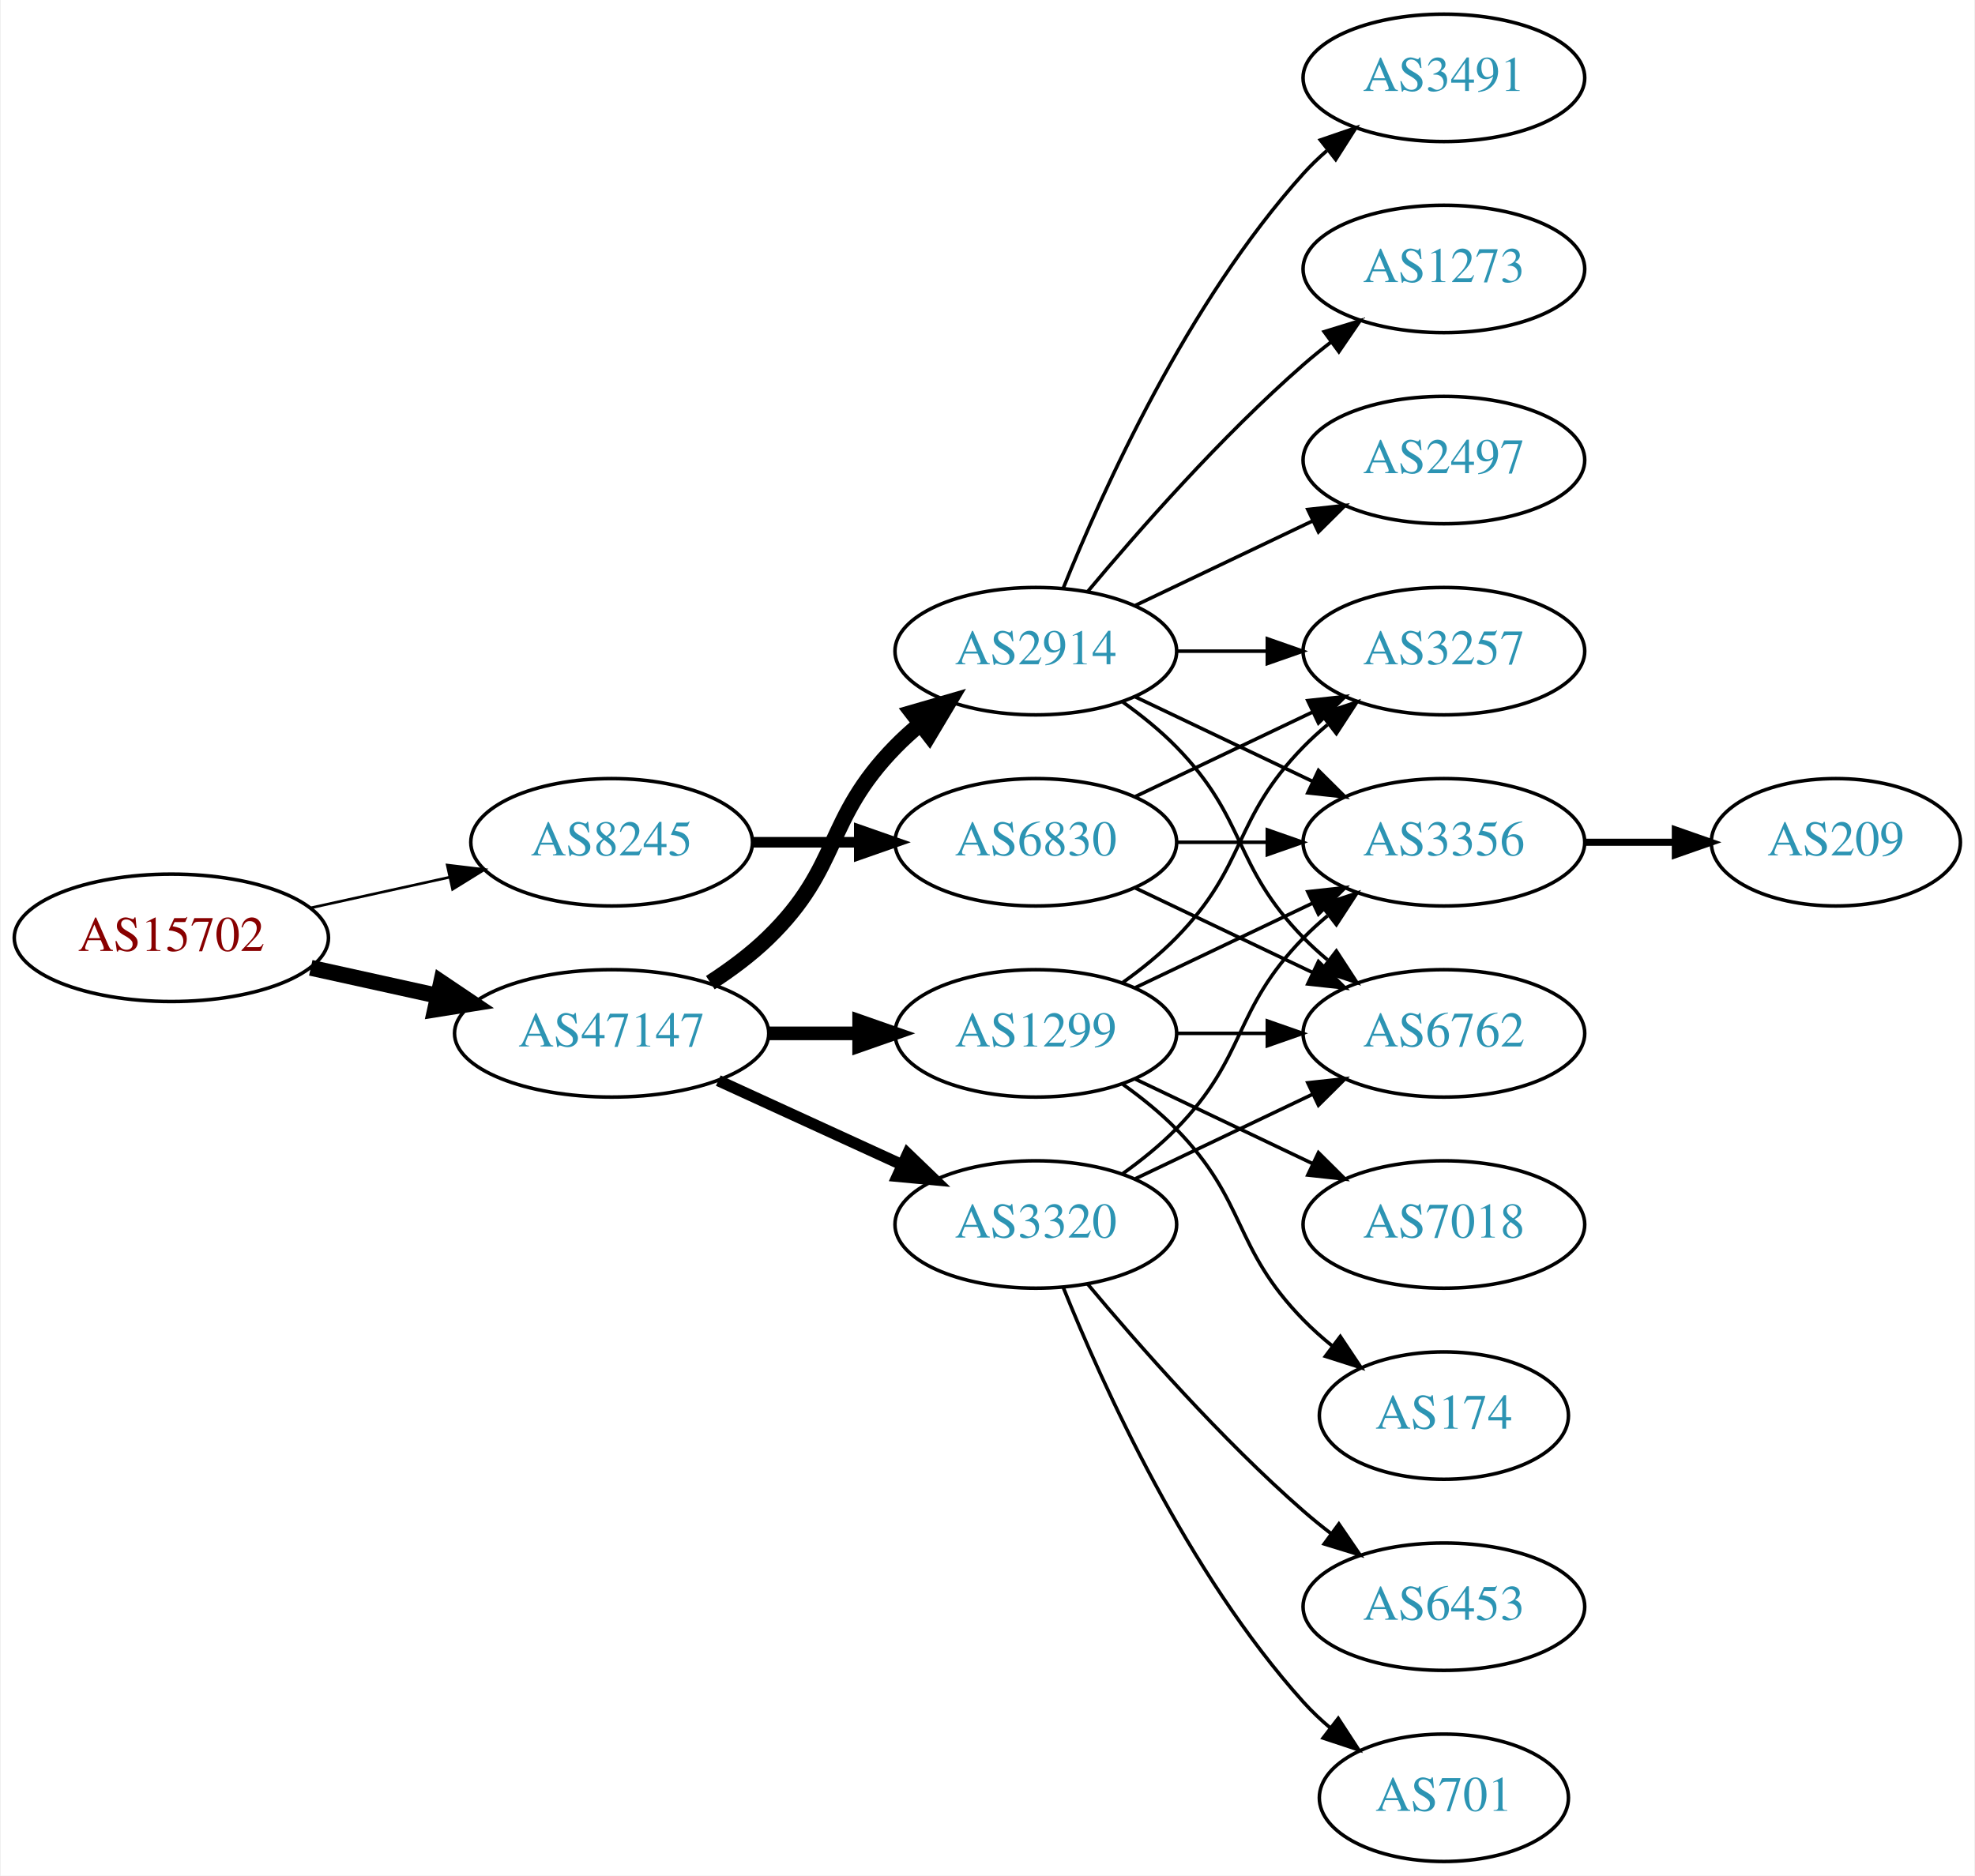
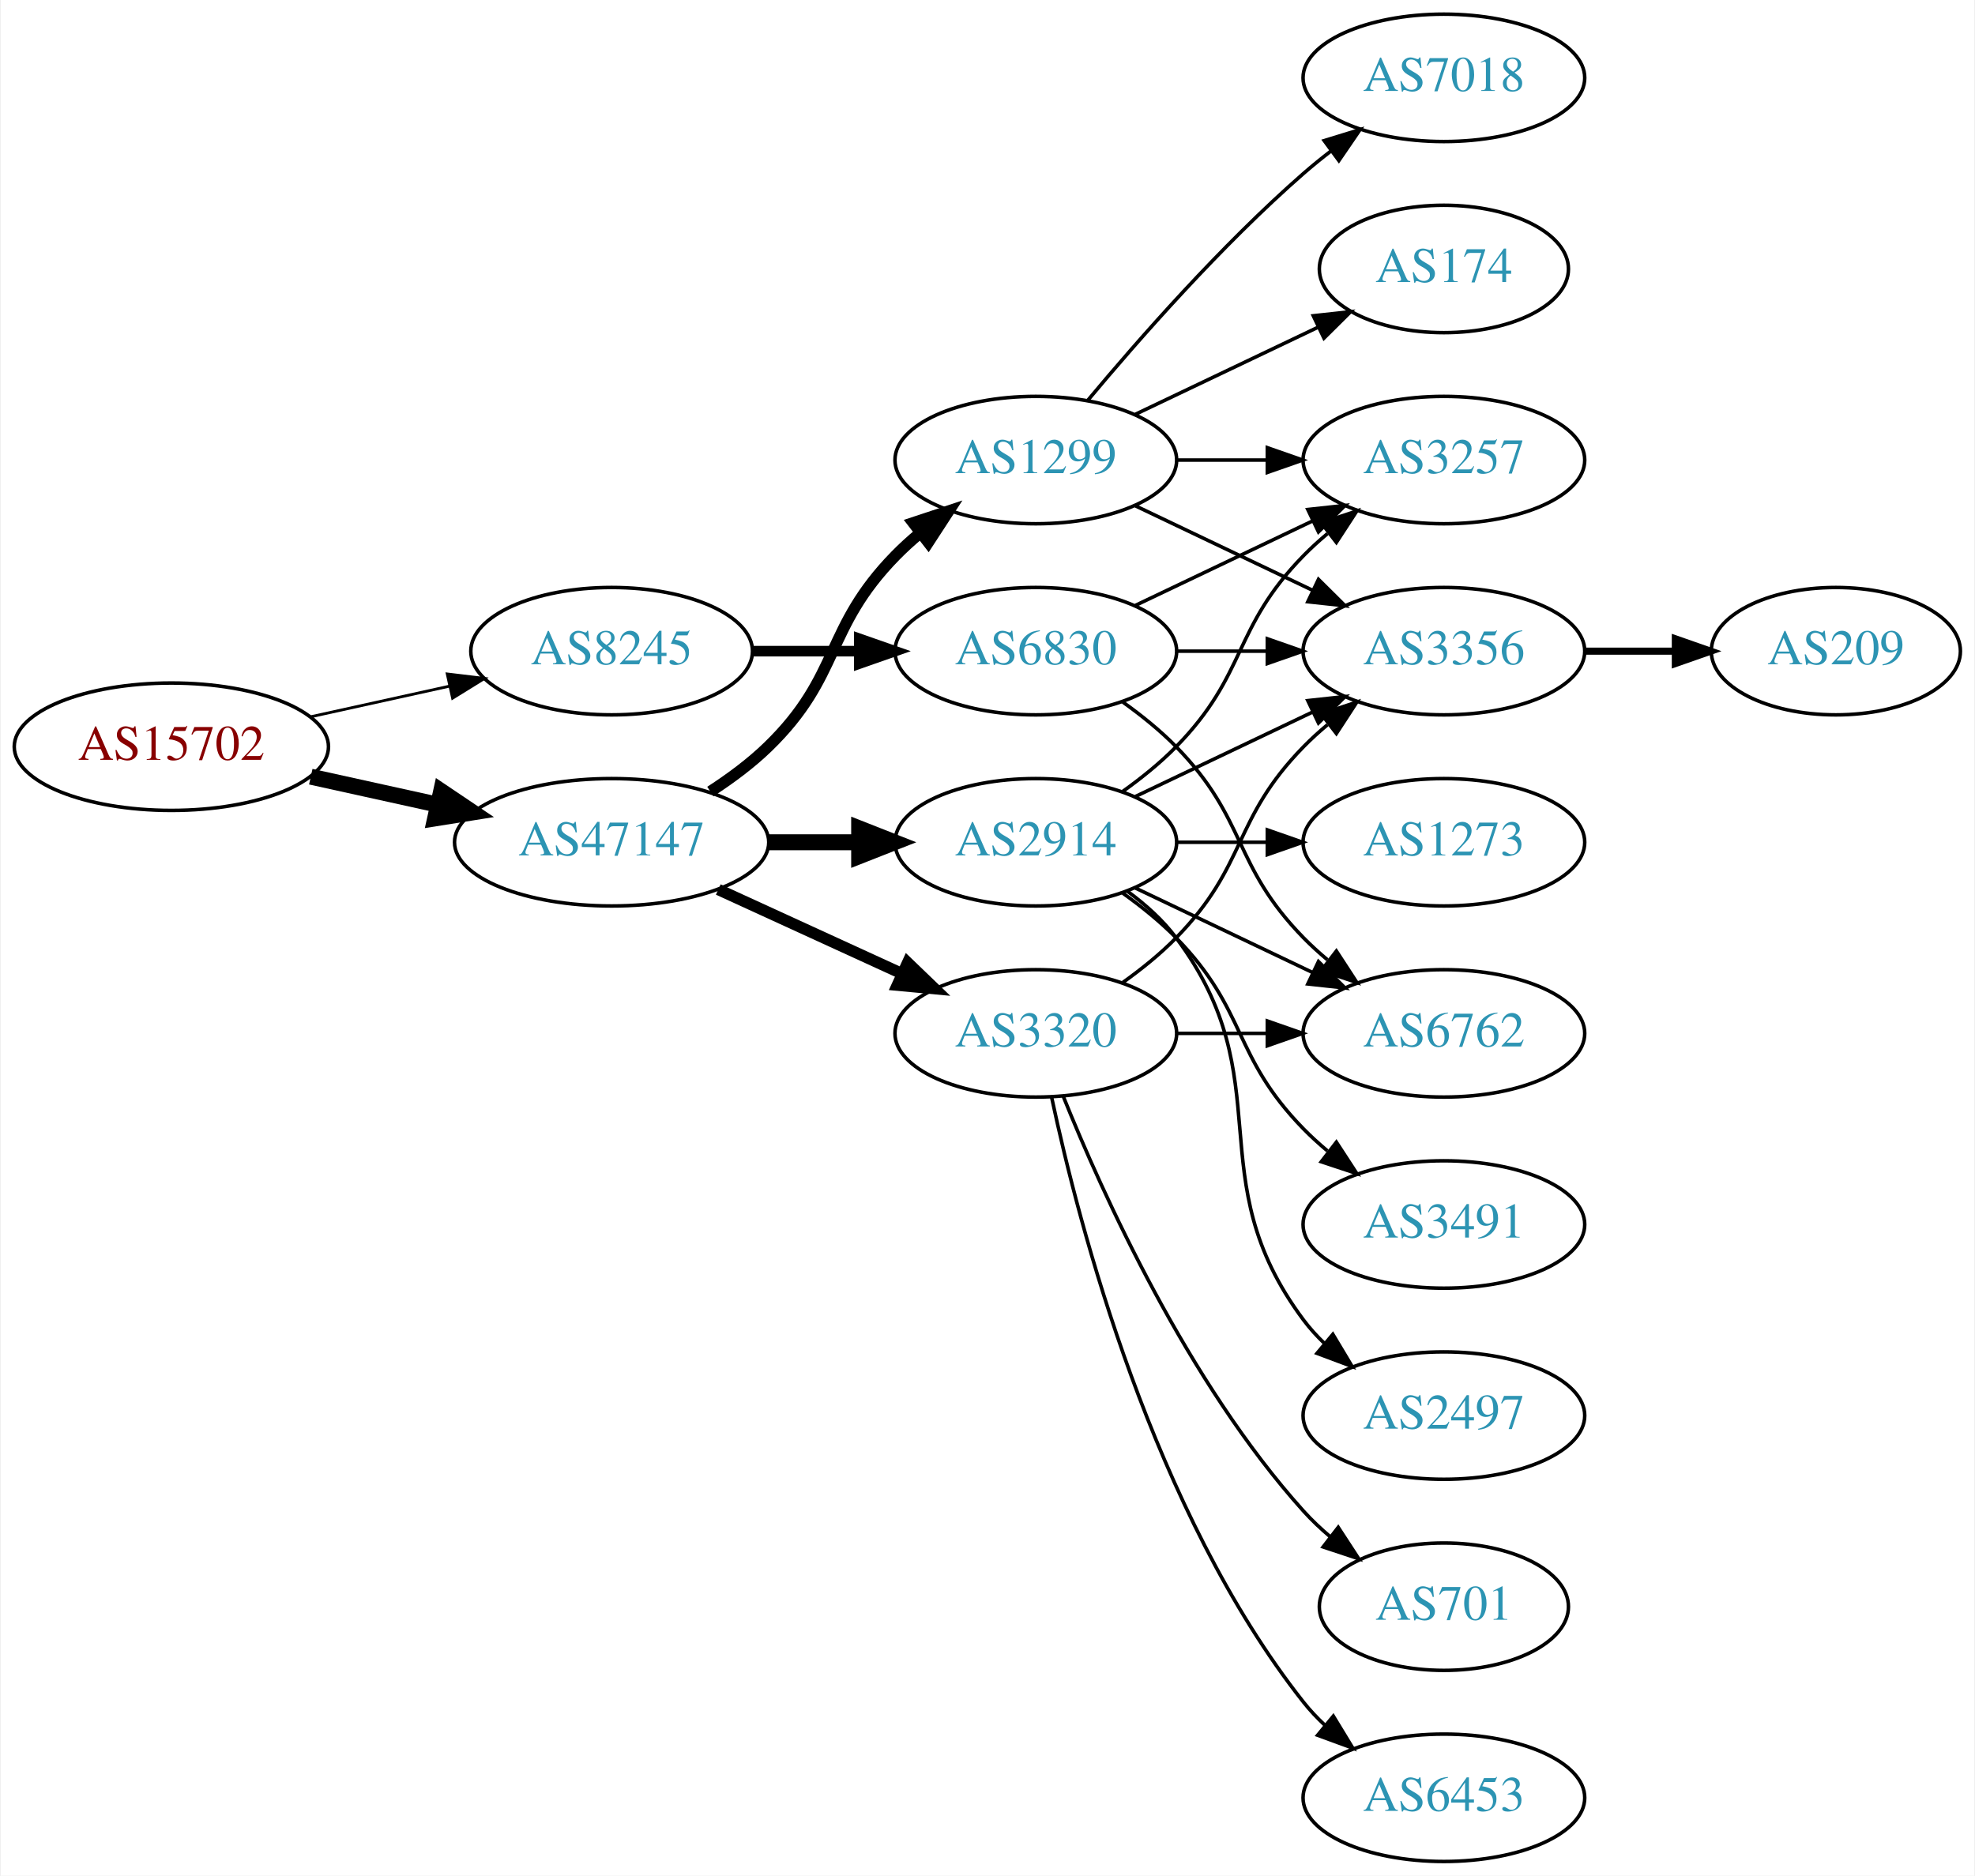
<svg xmlns="http://www.w3.org/2000/svg" xmlns:xlink="http://www.w3.org/1999/xlink" width="558pt" height="530pt" viewBox="0.00 0.00 557.56 530.00">
  <g id="graph0" class="graph" transform="scale(1 1) rotate(0) translate(4 526)">
    <polygon fill="white" stroke="none" points="-4,4 -4,-526 553.564,-526 553.564,4 -4,4" />
    <g id="node1" class="node">
      <g id="a_node1">
        <a xlink:href="/asn/15702" xlink:title="AS15702 ~ Onstage Online GmbH [AT]">
-           <ellipse fill="#ffffff" stroke="black" cx="44.196" cy="-261" rx="44.393" ry="18" />
-           <text text-anchor="middle" x="44.196" y="-257.3" font-family="Times,serif" font-size="14.00" fill="#880000">AS15702</text>
+           <ellipse fill="#ffffff" stroke="black" cx="44.196" cy="-315" rx="44.393" ry="18" />
+           <text text-anchor="middle" x="44.196" y="-311.3" font-family="Times,serif" font-size="14.00" fill="#880000">AS15702</text>
        </a>
      </g>
    </g>
    <g id="node2" class="node">
      <g id="a_node2">
        <a xlink:href="/asn/8245" xlink:title="AS8245 ~ Video-Broadcast GmbH [AT]">
-           <ellipse fill="#ffffff" stroke="black" cx="168.588" cy="-288" rx="39.794" ry="18" />
-           <text text-anchor="middle" x="168.588" y="-284.3" font-family="Times,serif" font-size="14.00" fill="#2c94b3">AS8245</text>
+           <ellipse fill="#ffffff" stroke="black" cx="168.588" cy="-342" rx="39.794" ry="18" />
+           <text text-anchor="middle" x="168.588" y="-338.3" font-family="Times,serif" font-size="14.00" fill="#2c94b3">AS8245</text>
        </a>
      </g>
    </g>
    <g id="edge1" class="edge">
-       <path fill="none" stroke="black" stroke-width="0.75" d="M83.586,-269.469C95.977,-272.202 109.824,-275.257 122.644,-278.085" />
-       <polygon fill="black" stroke="black" stroke-width="0.75" points="122.14,-281.558 132.659,-280.295 123.648,-274.722 122.14,-281.558" />
+       <path fill="none" stroke="black" stroke-width="0.794" d="M83.586,-323.469C95.977,-326.202 109.824,-329.257 122.644,-332.085" />
+       <polygon fill="black" stroke="black" stroke-width="0.794" points="122.14,-335.558 132.659,-334.295 123.648,-328.722 122.14,-335.558" />
    </g>
    <g id="node3" class="node">
      <g id="a_node3">
        <a xlink:href="/asn/47147" xlink:title="AS47147 ~ ANEXIA Internetdienstleistungs GmbH [AT]">
-           <ellipse fill="#ffffff" stroke="black" cx="168.588" cy="-234" rx="44.393" ry="18" />
-           <text text-anchor="middle" x="168.588" y="-230.3" font-family="Times,serif" font-size="14.00" fill="#2c94b3">AS47147</text>
+           <ellipse fill="#ffffff" stroke="black" cx="168.588" cy="-288" rx="44.393" ry="18" />
+           <text text-anchor="middle" x="168.588" y="-284.3" font-family="Times,serif" font-size="14.00" fill="#2c94b3">AS47147</text>
        </a>
      </g>
    </g>
    <g id="edge2" class="edge">
-       <path fill="none" stroke="black" stroke-width="4.5" d="M83.586,-252.531C94.978,-250.018 107.6,-247.233 119.525,-244.603" />
-       <polygon fill="black" stroke="black" stroke-width="4.5" points="120.418,-248.438 129.335,-242.439 118.721,-240.748 120.418,-248.438" />
+       <path fill="none" stroke="black" stroke-width="4.5" d="M83.586,-306.531C94.978,-304.018 107.6,-301.233 119.525,-298.603" />
+       <polygon fill="black" stroke="black" stroke-width="4.5" points="120.418,-302.438 129.335,-296.439 118.721,-294.748 120.418,-302.438" />
    </g>
    <g id="node4" class="node">
      <g id="a_node4">
        <a xlink:href="/asn/6830" xlink:title="AS6830 ~ LibertyGlobal [AT]">
-           <ellipse fill="#ffffff" stroke="black" cx="288.431" cy="-288" rx="39.794" ry="18" />
-           <text text-anchor="middle" x="288.431" y="-284.3" font-family="Times,serif" font-size="14.00" fill="#2c94b3">AS6830</text>
+           <ellipse fill="#ffffff" stroke="black" cx="288.431" cy="-342" rx="39.794" ry="18" />
+           <text text-anchor="middle" x="288.431" y="-338.3" font-family="Times,serif" font-size="14.00" fill="#2c94b3">AS6830</text>
        </a>
      </g>
    </g>
    <g id="edge3" class="edge">
-       <path fill="none" stroke="black" stroke-width="3" d="M208.501,-288C218.054,-288 228.404,-288 238.367,-288" />
-       <polygon fill="black" stroke="black" stroke-width="3" points="238.559,-291.5 248.559,-288 238.559,-284.5 238.559,-291.5" />
+       <path fill="none" stroke="black" stroke-width="3" d="M208.501,-342C218.054,-342 228.404,-342 238.367,-342" />
+       <polygon fill="black" stroke="black" stroke-width="3" points="238.559,-345.5 248.559,-342 238.559,-338.5 238.559,-345.5" />
    </g>
    <g id="node8" class="node">
      <g id="a_node8">
-         <a xlink:href="/asn/2914" xlink:title="AS2914 ~ NTT America, Inc. [US]">
-           <ellipse fill="#ffffff" stroke="black" cx="288.431" cy="-342" rx="39.794" ry="18" />
-           <text text-anchor="middle" x="288.431" y="-338.3" font-family="Times,serif" font-size="14.00" fill="#2c94b3">AS2914</text>
+         <a xlink:href="/asn/1299" xlink:title="AS1299 ~ Telia Carrier [EU]">
+           <ellipse fill="#ffffff" stroke="black" cx="288.431" cy="-396" rx="39.794" ry="18" />
+           <text text-anchor="middle" x="288.431" y="-392.3" font-family="Times,serif" font-size="14.00" fill="#2c94b3">AS1299</text>
        </a>
      </g>
    </g>
    <g id="edge7" class="edge">
-       <path fill="none" stroke="black" stroke-width="4.5" d="M196.472,-248.329C202.196,-252.036 207.962,-256.318 212.784,-261 233.478,-281.094 228.612,-294.383 248.784,-315 250.877,-317.139 253.161,-319.218 255.537,-321.21" />
-       <polygon fill="black" stroke="black" stroke-width="4.5" points="253.513,-324.621 263.837,-327.611 258.323,-318.386 253.513,-324.621" />
+       <path fill="none" stroke="black" stroke-width="3.214" d="M196.472,-302.329C202.196,-306.036 207.962,-310.318 212.784,-315 233.478,-335.094 228.612,-348.383 248.784,-369 250.877,-371.139 253.161,-373.218 255.537,-375.21" />
+       <polygon fill="black" stroke="black" stroke-width="3.214" points="253.781,-378.275 263.837,-381.611 258.056,-372.732 253.781,-378.275" />
    </g>
    <g id="node9" class="node">
      <g id="a_node9">
-         <a xlink:href="/asn/1299" xlink:title="AS1299 ~ Telia Carrier [EU]">
-           <ellipse fill="#ffffff" stroke="black" cx="288.431" cy="-234" rx="39.794" ry="18" />
-           <text text-anchor="middle" x="288.431" y="-230.3" font-family="Times,serif" font-size="14.00" fill="#2c94b3">AS1299</text>
+         <a xlink:href="/asn/2914" xlink:title="AS2914 ~ NTT America, Inc. [US]">
+           <ellipse fill="#ffffff" stroke="black" cx="288.431" cy="-288" rx="39.794" ry="18" />
+           <text text-anchor="middle" x="288.431" y="-284.3" font-family="Times,serif" font-size="14.00" fill="#2c94b3">AS2914</text>
        </a>
      </g>
    </g>
    <g id="edge8" class="edge">
-       <path fill="none" stroke="black" stroke-width="3.857" d="M212.799,-234C221.112,-234 229.875,-234 238.357,-234" />
-       <polygon fill="black" stroke="black" stroke-width="3.857" points="238.516,-237.5 248.516,-234 238.516,-230.5 238.516,-237.5" />
+       <path fill="none" stroke="black" stroke-width="4.5" d="M212.799,-288C221.112,-288 229.875,-288 238.357,-288" />
+       <polygon fill="black" stroke="black" stroke-width="4.5" points="238.516,-291.938 248.516,-288 238.516,-284.063 238.516,-291.938" />
    </g>
    <g id="node10" class="node">
      <g id="a_node10">
        <a xlink:href="/asn/3320" xlink:title="AS3320 ~ DTAG [DE]">
-           <ellipse fill="#ffffff" stroke="black" cx="288.431" cy="-180" rx="39.794" ry="18" />
-           <text text-anchor="middle" x="288.431" y="-176.3" font-family="Times,serif" font-size="14.00" fill="#2c94b3">AS3320</text>
+           <ellipse fill="#ffffff" stroke="black" cx="288.431" cy="-234" rx="39.794" ry="18" />
+           <text text-anchor="middle" x="288.431" y="-230.3" font-family="Times,serif" font-size="14.00" fill="#2c94b3">AS3320</text>
        </a>
      </g>
    </g>
    <g id="edge9" class="edge">
-       <path fill="none" stroke="black" stroke-width="3.214" d="M198.718,-220.652C214.329,-213.498 233.727,-204.609 250.399,-196.97" />
-       <polygon fill="black" stroke="black" stroke-width="3.214" points="252.218,-199.986 259.851,-192.638 249.302,-193.622 252.218,-199.986" />
+       <path fill="none" stroke="black" stroke-width="3.214" d="M198.718,-274.652C214.329,-267.498 233.727,-258.609 250.399,-250.97" />
+       <polygon fill="black" stroke="black" stroke-width="3.214" points="252.218,-253.986 259.851,-246.638 249.302,-247.622 252.218,-253.986" />
    </g>
    <g id="node5" class="node">
      <g id="a_node5">
-         <a xlink:href="/asn/3257" xlink:title="AS3257 ~ GTT [DE]">
-           <ellipse fill="#ffffff" stroke="black" cx="403.724" cy="-342" rx="39.794" ry="18" />
-           <text text-anchor="middle" x="403.724" y="-338.3" font-family="Times,serif" font-size="14.00" fill="#2c94b3">AS3257</text>
-         </a>
-       </g>
-     </g>
-     <g id="edge4" class="edge">
-       <path fill="none" stroke="black" d="M316.567,-300.934C331.561,-308.081 350.382,-317.052 366.605,-324.785" />
-       <polygon fill="black" stroke="black" points="365.276,-328.028 375.809,-329.171 368.288,-321.709 365.276,-328.028" />
-     </g>
-     <g id="node6" class="node">
-       <g id="a_node6">
        <a xlink:href="/asn/6762" xlink:title="AS6762 ~ TELECOM ITALIA SPARKLE S.p.A. [IT]">
          <ellipse fill="#ffffff" stroke="black" cx="403.724" cy="-234" rx="39.794" ry="18" />
          <text text-anchor="middle" x="403.724" y="-230.3" font-family="Times,serif" font-size="14.00" fill="#2c94b3">AS6762</text>
        </a>
      </g>
    </g>
+     <g id="edge4" class="edge">
+       <path fill="none" stroke="black" d="M313.025,-327.611C318.281,-323.852 323.613,-319.563 328.077,-315 348.25,-294.383 343.905,-281.617 364.077,-261 366.17,-258.861 368.453,-256.782 370.83,-254.79" />
+       <polygon fill="black" stroke="black" points="373.349,-257.268 379.13,-248.389 369.074,-251.725 373.349,-257.268" />
+     </g>
+     <g id="node6" class="node">
+       <g id="a_node6">
+         <a xlink:href="/asn/3356" xlink:title="AS3356 ~ Level 3 Parent, LLC [US]">
+           <ellipse fill="#ffffff" stroke="black" cx="403.724" cy="-342" rx="39.794" ry="18" />
+           <text text-anchor="middle" x="403.724" y="-338.3" font-family="Times,serif" font-size="14.00" fill="#2c94b3">AS3356</text>
+         </a>
+       </g>
+     </g>
    <g id="edge5" class="edge">
+       <path fill="none" stroke="black" d="M328.103,-342C336.306,-342 345.07,-342 353.602,-342" />
+       <polygon fill="black" stroke="black" points="353.841,-345.5 363.841,-342 353.841,-338.5 353.841,-345.5" />
+     </g>
+     <g id="node7" class="node">
+       <g id="a_node7">
+         <a xlink:href="/asn/3257" xlink:title="AS3257 ~ GTT [DE]">
+           <ellipse fill="#ffffff" stroke="black" cx="403.724" cy="-396" rx="39.794" ry="18" />
+           <text text-anchor="middle" x="403.724" y="-392.3" font-family="Times,serif" font-size="14.00" fill="#2c94b3">AS3257</text>
+         </a>
+       </g>
+     </g>
+     <g id="edge6" class="edge">
+       <path fill="none" stroke="black" d="M316.567,-354.934C331.561,-362.081 350.382,-371.052 366.605,-378.785" />
+       <polygon fill="black" stroke="black" points="365.276,-382.028 375.809,-383.171 368.288,-375.709 365.276,-382.028" />
+     </g>
+     <g id="node16" class="node">
+       <g id="a_node16">
+         <a xlink:href="/asn/209" xlink:title="AS209 ~ CenturyLink Communications, LLC [US]">
+           <ellipse fill="#ffffff" stroke="black" cx="514.467" cy="-342" rx="35.194" ry="18" />
+           <text text-anchor="middle" x="514.467" y="-338.3" font-family="Times,serif" font-size="14.00" fill="#2c94b3">AS209</text>
+         </a>
+       </g>
+     </g>
+     <g id="edge20" class="edge">
+       <path fill="none" stroke="black" stroke-width="2" d="M443.675,-342C451.908,-342 460.654,-342 469.07,-342" />
+       <polygon fill="black" stroke="black" stroke-width="2" points="469.115,-345.5 479.115,-342 469.115,-338.5 469.115,-345.5" />
+     </g>
+     <g id="edge11" class="edge">
+       <path fill="none" stroke="black" d="M316.567,-383.066C331.561,-375.919 350.382,-366.948 366.605,-359.215" />
+       <polygon fill="black" stroke="black" points="368.288,-362.291 375.809,-354.829 365.276,-355.972 368.288,-362.291" />
+     </g>
+     <g id="edge13" class="edge">
+       <path fill="none" stroke="black" d="M328.103,-396C336.306,-396 345.07,-396 353.602,-396" />
+       <polygon fill="black" stroke="black" points="353.841,-399.5 363.841,-396 353.841,-392.5 353.841,-399.5" />
+     </g>
+     <g id="node11" class="node">
+       <g id="a_node11">
+         <a xlink:href="/asn/7018" xlink:title="AS7018 ~ ATT-INTERNET4 [US]">
+           <ellipse fill="#ffffff" stroke="black" cx="403.724" cy="-504" rx="39.794" ry="18" />
+           <text text-anchor="middle" x="403.724" y="-500.3" font-family="Times,serif" font-size="14.00" fill="#2c94b3">AS7018</text>
+         </a>
+       </g>
+     </g>
+     <g id="edge10" class="edge">
+       <path fill="none" stroke="black" d="M303.061,-412.817C317.343,-429.929 340.89,-456.745 364.077,-477 366.543,-479.154 369.182,-481.294 371.879,-483.372" />
+       <polygon fill="black" stroke="black" points="369.904,-486.264 380.033,-489.37 374.052,-480.625 369.904,-486.264" />
+     </g>
+     <g id="node12" class="node">
+       <g id="a_node12">
+         <a xlink:href="/asn/174" xlink:title="AS174 ~ Cogent Communications [US]">
+           <ellipse fill="#ffffff" stroke="black" cx="403.724" cy="-450" rx="35.194" ry="18" />
+           <text text-anchor="middle" x="403.724" y="-446.3" font-family="Times,serif" font-size="14.00" fill="#2c94b3">AS174</text>
+         </a>
+       </g>
+     </g>
+     <g id="edge12" class="edge">
+       <path fill="none" stroke="black" d="M316.567,-408.934C331.999,-416.29 351.485,-425.577 368.02,-433.459" />
+       <polygon fill="black" stroke="black" points="366.828,-436.768 377.361,-437.911 369.84,-430.449 366.828,-436.768" />
+     </g>
+     <g id="edge18" class="edge">
      <path fill="none" stroke="black" d="M316.567,-275.066C331.561,-267.919 350.382,-258.948 366.605,-251.215" />
      <polygon fill="black" stroke="black" points="368.288,-254.291 375.809,-246.829 365.276,-247.972 368.288,-254.291" />
    </g>
-     <g id="node7" class="node">
-       <g id="a_node7">
-         <a xlink:href="/asn/3356" xlink:title="AS3356 ~ Level 3 Parent, LLC [US]">
+     <g id="edge14" class="edge">
+       <path fill="none" stroke="black" d="M316.567,-300.934C331.561,-308.081 350.382,-317.052 366.605,-324.785" />
+       <polygon fill="black" stroke="black" points="365.276,-328.028 375.809,-329.171 368.288,-321.709 365.276,-328.028" />
+     </g>
+     <g id="edge17" class="edge">
+       <path fill="none" stroke="black" d="M313.025,-302.389C318.281,-306.148 323.613,-310.437 328.077,-315 348.25,-335.617 343.905,-348.383 364.077,-369 366.17,-371.139 368.453,-373.218 370.83,-375.21" />
+       <polygon fill="black" stroke="black" points="369.074,-378.275 379.13,-381.611 373.349,-372.732 369.074,-378.275" />
+     </g>
+     <g id="node13" class="node">
+       <g id="a_node13">
+         <a xlink:href="/asn/3491" xlink:title="AS3491 ~ PCCW Global, Inc. [US]">
+           <ellipse fill="#ffffff" stroke="black" cx="403.724" cy="-180" rx="39.794" ry="18" />
+           <text text-anchor="middle" x="403.724" y="-176.3" font-family="Times,serif" font-size="14.00" fill="#2c94b3">AS3491</text>
+         </a>
+       </g>
+     </g>
+     <g id="edge15" class="edge">
+       <path fill="none" stroke="black" d="M313.025,-273.611C318.281,-269.852 323.613,-265.563 328.077,-261 348.25,-240.383 343.905,-227.617 364.077,-207 366.17,-204.861 368.453,-202.782 370.83,-200.79" />
+       <polygon fill="black" stroke="black" points="373.349,-203.268 379.13,-194.389 369.074,-197.725 373.349,-203.268" />
+     </g>
+     <g id="node14" class="node">
+       <g id="a_node14">
+         <a xlink:href="/asn/2497" xlink:title="AS2497 ~ Internet Initiative Japan Inc. [JP]">
+           <ellipse fill="#ffffff" stroke="black" cx="403.724" cy="-126" rx="39.794" ry="18" />
+           <text text-anchor="middle" x="403.724" y="-122.3" font-family="Times,serif" font-size="14.00" fill="#2c94b3">AS2497</text>
+         </a>
+       </g>
+     </g>
+     <g id="edge16" class="edge">
+       <path fill="none" stroke="black" d="M314.362,-274.118C319.438,-270.389 324.356,-265.984 328.077,-261 358.349,-220.458 333.806,-193.542 364.077,-153 365.822,-150.664 367.829,-148.455 369.992,-146.383" />
+       <polygon fill="black" stroke="black" points="372.352,-148.973 377.793,-139.882 367.87,-143.595 372.352,-148.973" />
+     </g>
+     <g id="node15" class="node">
+       <g id="a_node15">
+         <a xlink:href="/asn/1273" xlink:title="AS1273 ~ Vodafone Group PLC [EU]">
          <ellipse fill="#ffffff" stroke="black" cx="403.724" cy="-288" rx="39.794" ry="18" />
-           <text text-anchor="middle" x="403.724" y="-284.3" font-family="Times,serif" font-size="14.00" fill="#2c94b3">AS3356</text>
-         </a>
-       </g>
-     </g>
-     <g id="edge6" class="edge">
+           <text text-anchor="middle" x="403.724" y="-284.3" font-family="Times,serif" font-size="14.00" fill="#2c94b3">AS1273</text>
+         </a>
+       </g>
+     </g>
+     <g id="edge19" class="edge">
      <path fill="none" stroke="black" d="M328.103,-288C336.306,-288 345.07,-288 353.602,-288" />
      <polygon fill="black" stroke="black" points="353.841,-291.5 363.841,-288 353.841,-284.5 353.841,-291.5" />
    </g>
-     <g id="node14" class="node">
-       <g id="a_node14">
-         <a xlink:href="/asn/209" xlink:title="AS209 ~ CenturyLink Communications, LLC [US]">
-           <ellipse fill="#ffffff" stroke="black" cx="514.467" cy="-288" rx="35.194" ry="18" />
-           <text text-anchor="middle" x="514.467" y="-284.3" font-family="Times,serif" font-size="14.00" fill="#2c94b3">AS209</text>
-         </a>
-       </g>
-     </g>
-     <g id="edge16" class="edge">
-       <path fill="none" stroke="black" stroke-width="2" d="M443.675,-288C451.908,-288 460.654,-288 469.07,-288" />
-       <polygon fill="black" stroke="black" stroke-width="2" points="469.115,-291.5 479.115,-288 469.115,-284.5 469.115,-291.5" />
-     </g>
-     <g id="edge15" class="edge">
-       <path fill="none" stroke="black" d="M328.103,-342C336.306,-342 345.07,-342 353.602,-342" />
-       <polygon fill="black" stroke="black" points="353.841,-345.5 363.841,-342 353.841,-338.5 353.841,-345.5" />
-     </g>
-     <g id="edge14" class="edge">
-       <path fill="none" stroke="black" d="M313.025,-327.611C318.281,-323.852 323.613,-319.563 328.077,-315 348.25,-294.383 343.905,-281.617 364.077,-261 366.17,-258.861 368.453,-256.782 370.83,-254.79" />
-       <polygon fill="black" stroke="black" points="373.349,-257.268 379.13,-248.389 369.074,-251.725 373.349,-257.268" />
-     </g>
-     <g id="edge11" class="edge">
-       <path fill="none" stroke="black" d="M316.567,-329.066C331.561,-321.919 350.382,-312.948 366.605,-305.215" />
-       <polygon fill="black" stroke="black" points="368.288,-308.291 375.809,-300.829 365.276,-301.972 368.288,-308.291" />
-     </g>
-     <g id="node11" class="node">
-       <g id="a_node11">
-         <a xlink:href="/asn/3491" xlink:title="AS3491 ~ PCCW Global, Inc. [US]">
-           <ellipse fill="#ffffff" stroke="black" cx="403.724" cy="-504" rx="39.794" ry="18" />
-           <text text-anchor="middle" x="403.724" y="-500.3" font-family="Times,serif" font-size="14.00" fill="#2c94b3">AS3491</text>
-         </a>
-       </g>
-     </g>
-     <g id="edge10" class="edge">
-       <path fill="none" stroke="black" d="M296.179,-359.787C307.23,-387.243 331.283,-440.578 364.077,-477 366.08,-479.224 368.298,-481.363 370.631,-483.397" />
-       <polygon fill="black" stroke="black" points="368.829,-486.433 378.85,-489.873 373.161,-480.935 368.829,-486.433" />
-     </g>
-     <g id="node12" class="node">
-       <g id="a_node12">
-         <a xlink:href="/asn/1273" xlink:title="AS1273 ~ Vodafone Group PLC [EU]">
-           <ellipse fill="#ffffff" stroke="black" cx="403.724" cy="-450" rx="39.794" ry="18" />
-           <text text-anchor="middle" x="403.724" y="-446.3" font-family="Times,serif" font-size="14.00" fill="#2c94b3">AS1273</text>
-         </a>
-       </g>
-     </g>
-     <g id="edge12" class="edge">
-       <path fill="none" stroke="black" d="M303.061,-358.817C317.343,-375.929 340.89,-402.745 364.077,-423 366.543,-425.154 369.182,-427.294 371.879,-429.372" />
-       <polygon fill="black" stroke="black" points="369.904,-432.264 380.033,-435.37 374.052,-426.625 369.904,-432.264" />
-     </g>
-     <g id="node13" class="node">
-       <g id="a_node13">
-         <a xlink:href="/asn/2497" xlink:title="AS2497 ~ Internet Initiative Japan Inc. [JP]">
-           <ellipse fill="#ffffff" stroke="black" cx="403.724" cy="-396" rx="39.794" ry="18" />
-           <text text-anchor="middle" x="403.724" y="-392.3" font-family="Times,serif" font-size="14.00" fill="#2c94b3">AS2497</text>
-         </a>
-       </g>
-     </g>
-     <g id="edge13" class="edge">
-       <path fill="none" stroke="black" d="M316.567,-354.934C331.561,-362.081 350.382,-371.052 366.605,-378.785" />
-       <polygon fill="black" stroke="black" points="365.276,-382.028 375.809,-383.171 368.288,-375.709 365.276,-382.028" />
-     </g>
-     <g id="edge20" class="edge">
+     <g id="edge23" class="edge">
+       <path fill="none" stroke="black" d="M328.103,-234C336.306,-234 345.07,-234 353.602,-234" />
+       <polygon fill="black" stroke="black" points="353.841,-237.5 363.841,-234 353.841,-230.5 353.841,-237.5" />
+     </g>
+     <g id="edge24" class="edge">
      <path fill="none" stroke="black" d="M313.025,-248.389C318.281,-252.148 323.613,-256.437 328.077,-261 348.25,-281.617 343.905,-294.383 364.077,-315 366.17,-317.139 368.453,-319.218 370.83,-321.21" />
      <polygon fill="black" stroke="black" points="369.074,-324.275 379.13,-327.611 373.349,-318.732 369.074,-324.275" />
-     </g>
-     <g id="edge19" class="edge">
-       <path fill="none" stroke="black" d="M328.103,-234C336.306,-234 345.07,-234 353.602,-234" />
-       <polygon fill="black" stroke="black" points="353.841,-237.5 363.841,-234 353.841,-230.5 353.841,-237.5" />
-     </g>
-     <g id="edge21" class="edge">
-       <path fill="none" stroke="black" d="M316.567,-246.934C331.561,-254.081 350.382,-263.052 366.605,-270.785" />
-       <polygon fill="black" stroke="black" points="365.276,-274.028 375.809,-275.171 368.288,-267.709 365.276,-274.028" />
-     </g>
-     <g id="node15" class="node">
-       <g id="a_node15">
-         <a xlink:href="/asn/7018" xlink:title="AS7018 ~ ATT-INTERNET4 [US]">
-           <ellipse fill="#ffffff" stroke="black" cx="403.724" cy="-180" rx="39.794" ry="18" />
-           <text text-anchor="middle" x="403.724" y="-176.3" font-family="Times,serif" font-size="14.00" fill="#2c94b3">AS7018</text>
-         </a>
-       </g>
-     </g>
-     <g id="edge17" class="edge">
-       <path fill="none" stroke="black" d="M316.567,-221.066C331.561,-213.919 350.382,-204.948 366.605,-197.215" />
-       <polygon fill="black" stroke="black" points="368.288,-200.291 375.809,-192.829 365.276,-193.972 368.288,-200.291" />
-     </g>
-     <g id="node16" class="node">
-       <g id="a_node16">
-         <a xlink:href="/asn/174" xlink:title="AS174 ~ Cogent Communications [US]">
-           <ellipse fill="#ffffff" stroke="black" cx="403.724" cy="-126" rx="35.194" ry="18" />
-           <text text-anchor="middle" x="403.724" y="-122.3" font-family="Times,serif" font-size="14.00" fill="#2c94b3">AS174</text>
-         </a>
-       </g>
-     </g>
-     <g id="edge18" class="edge">
-       <path fill="none" stroke="black" d="M313.025,-219.611C318.281,-215.852 323.613,-211.563 328.077,-207 348.25,-186.383 343.905,-173.617 364.077,-153 366.556,-150.466 369.303,-148.017 372.156,-145.696" />
-       <polygon fill="black" stroke="black" points="374.458,-148.343 380.341,-139.532 370.247,-142.752 374.458,-148.343" />
-     </g>
-     <g id="edge22" class="edge">
-       <path fill="none" stroke="black" d="M316.567,-192.934C331.561,-200.081 350.382,-209.052 366.605,-216.785" />
-       <polygon fill="black" stroke="black" points="365.276,-220.028 375.809,-221.171 368.288,-213.709 365.276,-220.028" />
-     </g>
-     <g id="edge24" class="edge">
-       <path fill="none" stroke="black" d="M313.025,-194.389C318.281,-198.148 323.613,-202.437 328.077,-207 348.25,-227.617 343.905,-240.383 364.077,-261 366.17,-263.139 368.453,-265.218 370.83,-267.21" />
-       <polygon fill="black" stroke="black" points="369.074,-270.275 379.13,-273.611 373.349,-264.732 369.074,-270.275" />
    </g>
    <g id="node17" class="node">
      <g id="a_node17">
        <a xlink:href="/asn/6453" xlink:title="AS6453 ~ TATA COMMUNICATIONS (AMERICA) INC [US]">
-           <ellipse fill="#ffffff" stroke="black" cx="403.724" cy="-72" rx="39.794" ry="18" />
-           <text text-anchor="middle" x="403.724" y="-68.3" font-family="Times,serif" font-size="14.00" fill="#2c94b3">AS6453</text>
-         </a>
-       </g>
-     </g>
-     <g id="edge23" class="edge">
-       <path fill="none" stroke="black" d="M303.061,-163.183C317.343,-146.071 340.89,-119.255 364.077,-99 366.543,-96.846 369.182,-94.706 371.879,-92.628" />
-       <polygon fill="black" stroke="black" points="374.052,-95.375 380.033,-86.63 369.904,-89.736 374.052,-95.375" />
+           <ellipse fill="#ffffff" stroke="black" cx="403.724" cy="-18" rx="39.794" ry="18" />
+           <text text-anchor="middle" x="403.724" y="-14.3" font-family="Times,serif" font-size="14.00" fill="#2c94b3">AS6453</text>
+         </a>
+       </g>
+     </g>
+     <g id="edge21" class="edge">
+       <path fill="none" stroke="black" d="M292.921,-215.84C300.552,-179.97 321.544,-98.845 364.077,-45 365.885,-42.712 367.937,-40.538 370.132,-38.49" />
+       <polygon fill="black" stroke="black" points="372.486,-41.086 377.992,-32.034 368.043,-35.677 372.486,-41.086" />
    </g>
    <g id="node18" class="node">
      <g id="a_node18">
        <a xlink:href="/asn/701" xlink:title="AS701 ~ UUNET [US]">
-           <ellipse fill="#ffffff" stroke="black" cx="403.724" cy="-18" rx="35.194" ry="18" />
-           <text text-anchor="middle" x="403.724" y="-14.3" font-family="Times,serif" font-size="14.00" fill="#2c94b3">AS701</text>
-         </a>
-       </g>
-     </g>
-     <g id="edge25" class="edge">
-       <path fill="none" stroke="black" d="M296.179,-162.213C307.23,-134.757 331.283,-81.422 364.077,-45 366.393,-42.428 368.998,-39.969 371.733,-37.657" />
-       <polygon fill="black" stroke="black" points="373.871,-40.428 379.656,-31.552 369.599,-34.883 373.871,-40.428" />
+           <ellipse fill="#ffffff" stroke="black" cx="403.724" cy="-72" rx="35.194" ry="18" />
+           <text text-anchor="middle" x="403.724" y="-68.3" font-family="Times,serif" font-size="14.00" fill="#2c94b3">AS701</text>
+         </a>
+       </g>
+     </g>
+     <g id="edge22" class="edge">
+       <path fill="none" stroke="black" d="M296.179,-216.213C307.23,-188.757 331.283,-135.422 364.077,-99 366.393,-96.428 368.998,-93.969 371.733,-91.657" />
+       <polygon fill="black" stroke="black" points="373.871,-94.428 379.656,-85.552 369.599,-88.883 373.871,-94.428" />
    </g>
  </g>
</svg>
